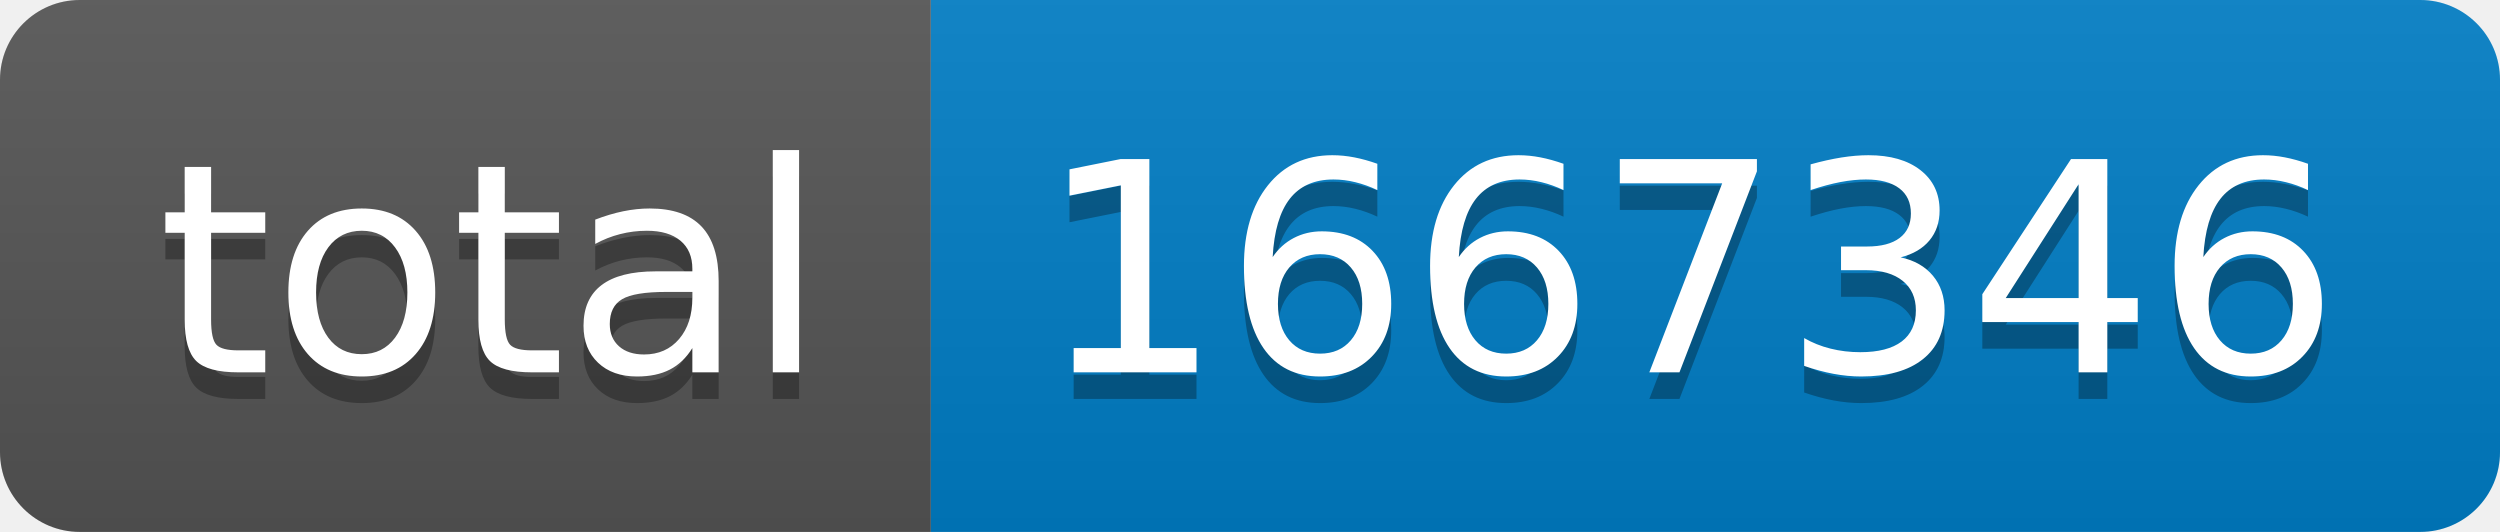
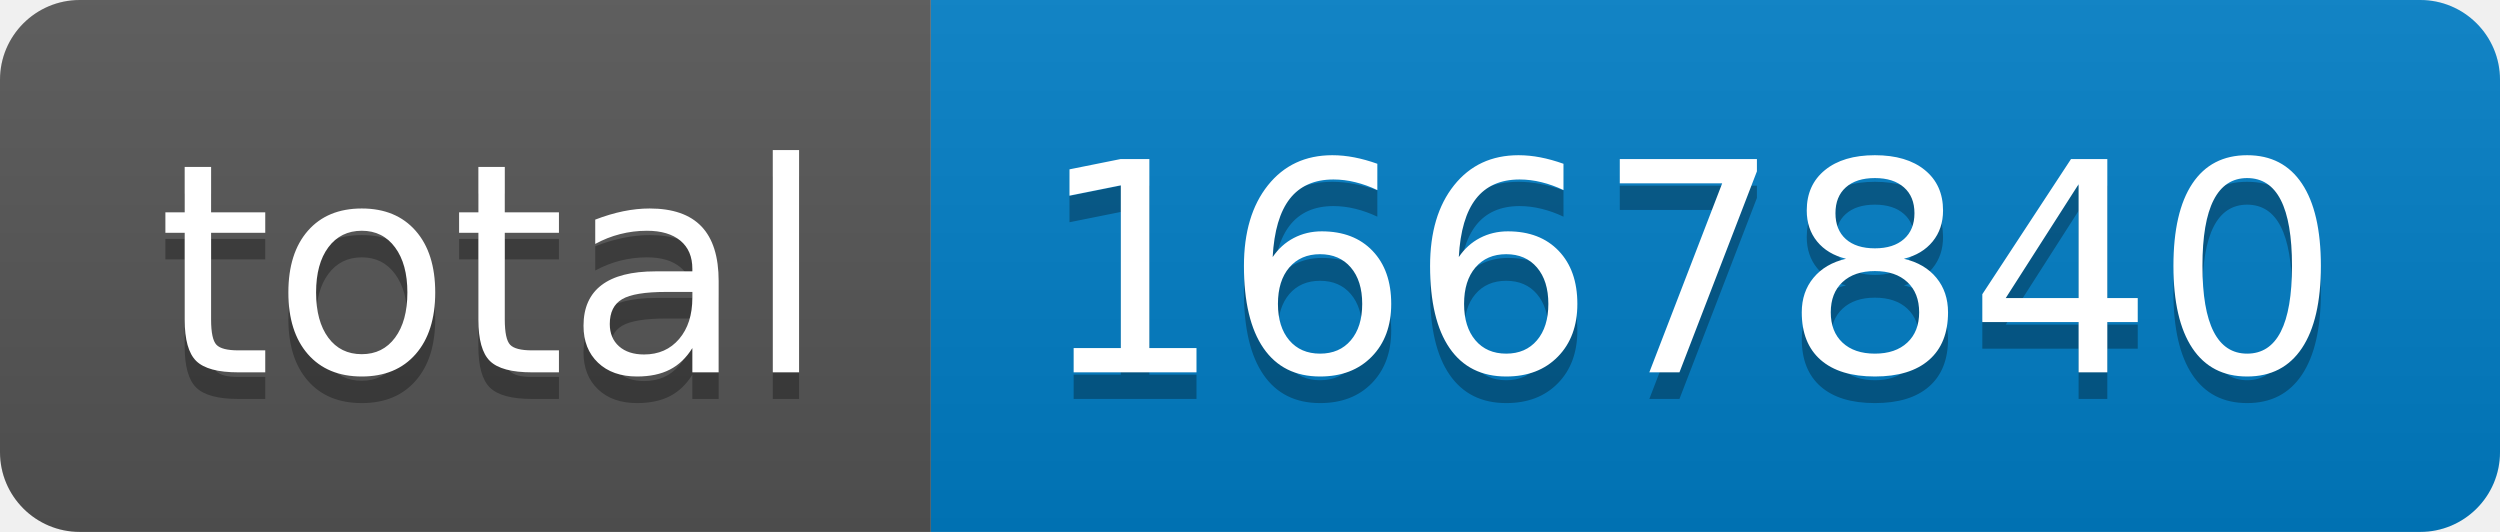
- <svg xmlns="http://www.w3.org/2000/svg" width="94" height="20" role="img" aria-label="total: 1667346">
+ <svg xmlns="http://www.w3.org/2000/svg" width="94" height="20" role="img" aria-label="total: 1667840">
  <linearGradient id="s" x2="0" y2="100%">
    <stop offset="0" stop-color="#bbb" stop-opacity=".1" />
    <stop offset="1" stop-opacity=".1" />
  </linearGradient>
  <clipPath id="r">
    <rect width="94" height="20" rx="3" fill="#fff" />
  </clipPath>
  <g clip-path="url(#r)">
    <rect width="35" height="20" fill="#555" />
    <rect x="35" width="59" height="20" fill="#007ec6" />
    <rect width="94" height="20" fill="url(#s)" />
  </g>
  <g fill="#fff" text-anchor="middle" font-family="Verdana,Geneva,DejaVu Sans,sans-serif" text-rendering="geometricPrecision" font-size="110">
    <text aria-hidden="true" x="185" y="150" fill="#010101" fill-opacity=".3" transform="scale(.1)" textLength="250">total</text>
    <text x="185" y="140" transform="scale(.1)" fill="#fff" textLength="250">total</text>
-     <text aria-hidden="true" x="635" y="150" fill="#010101" fill-opacity=".3" transform="scale(.1)" textLength="490">1667346</text>
-     <text x="635" y="140" transform="scale(.1)" fill="#fff" textLength="490">1667346</text>
+     <text aria-hidden="true" x="635" y="150" fill="#010101" fill-opacity=".3" transform="scale(.1)" textLength="490">1667840</text>
+     <text x="635" y="140" transform="scale(.1)" fill="#fff" textLength="490">1667840</text>
  </g>
</svg>
